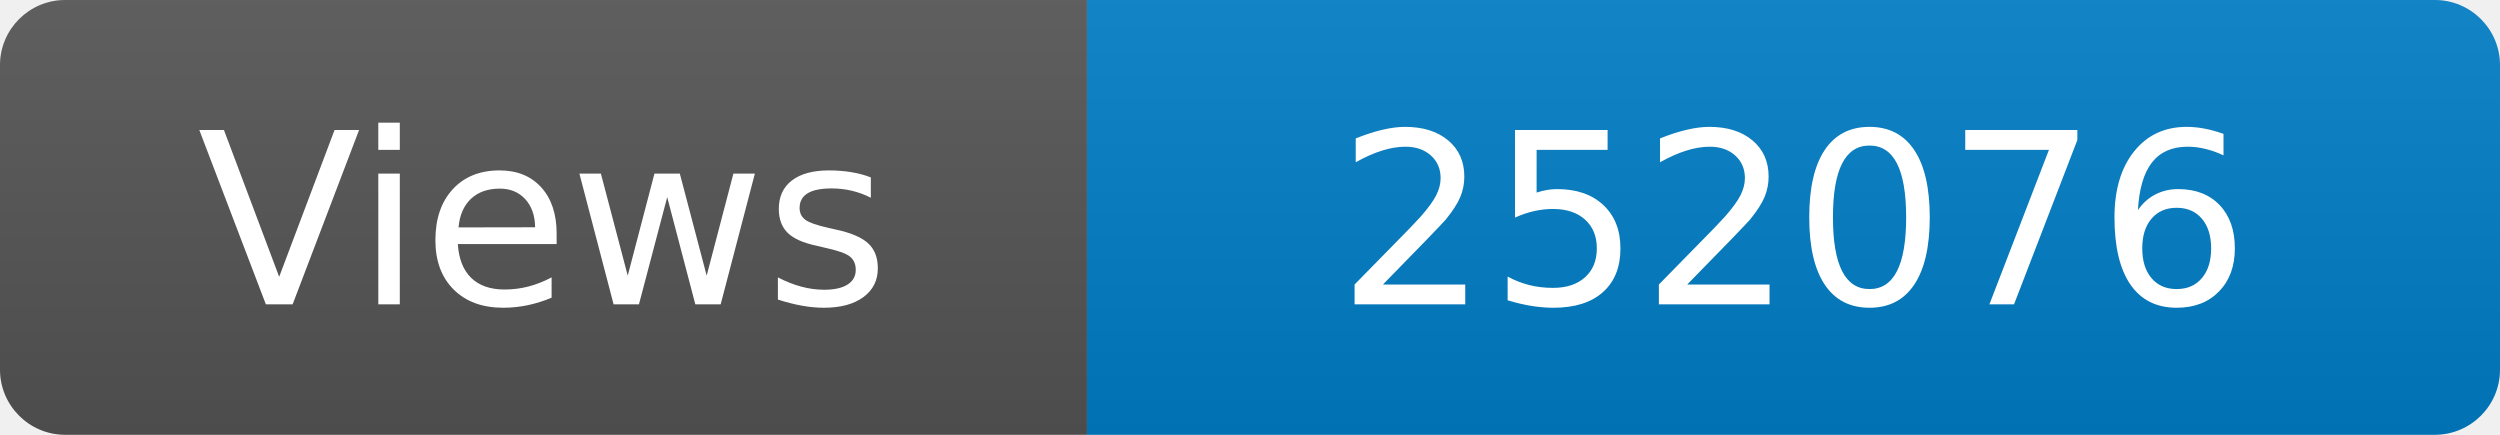
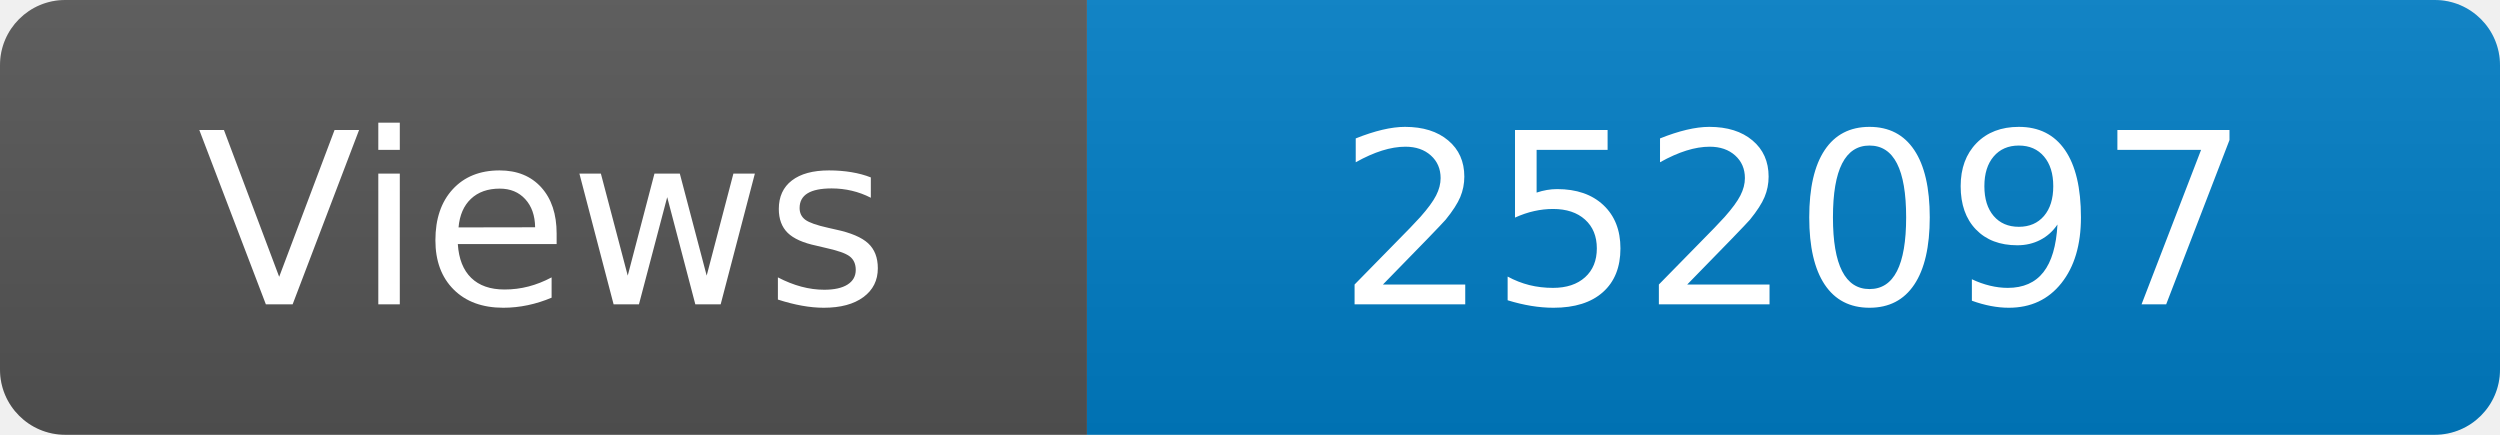
<svg xmlns="http://www.w3.org/2000/svg" width="115" height="20" role="img" aria-label="Maintained?: yes">
  <linearGradient id="s" x2="0" y2="100%">
    <stop offset="0" stop-color="#bbb" stop-opacity=".1" />
    <stop offset="1" stop-opacity=".1" />
  </linearGradient>
  <clipPath id="r">
    <rect width="115" height="20" rx="3" fill="#fff" />
  </clipPath>
  <g clip-path="url(#r)">
    <rect width="50" height="20" fill="#555" />
    <rect x="50" width="160" height="20" fill="#007ec6" />
    <rect width="115" height="20" fill="url(#s)" />
  </g>
  <g fill="#fff" text-anchor="middle" font-family="Verdana,Geneva,DejaVu Sans,sans-serif" font-size="110">
    <text x="250" y="140" transform="scale(.1)" fill="#fff">Views</text>
-     <text x="825" y="140" transform="scale(.1)" fill="#fff">252076</text>
+     <text x="825" y="140" transform="scale(.1)" fill="#fff">252097</text>
  </g>
</svg>
